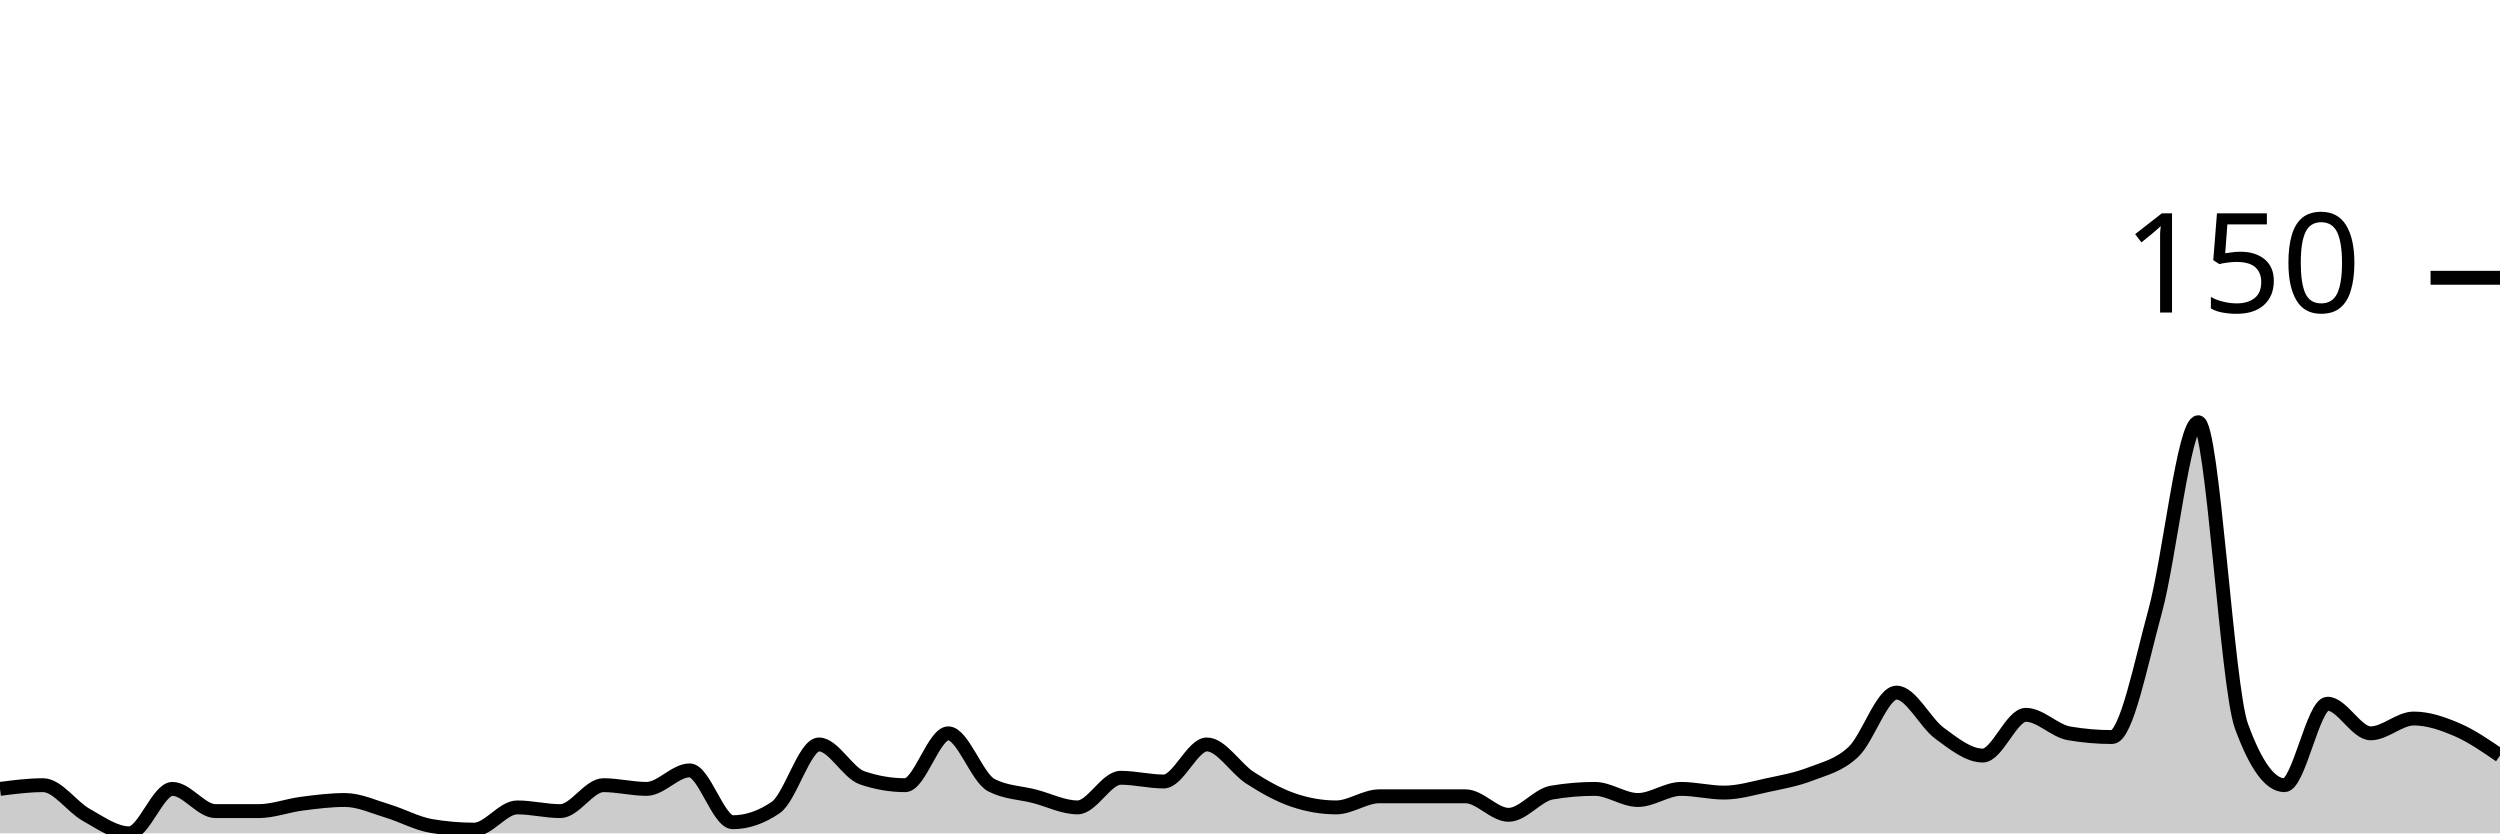
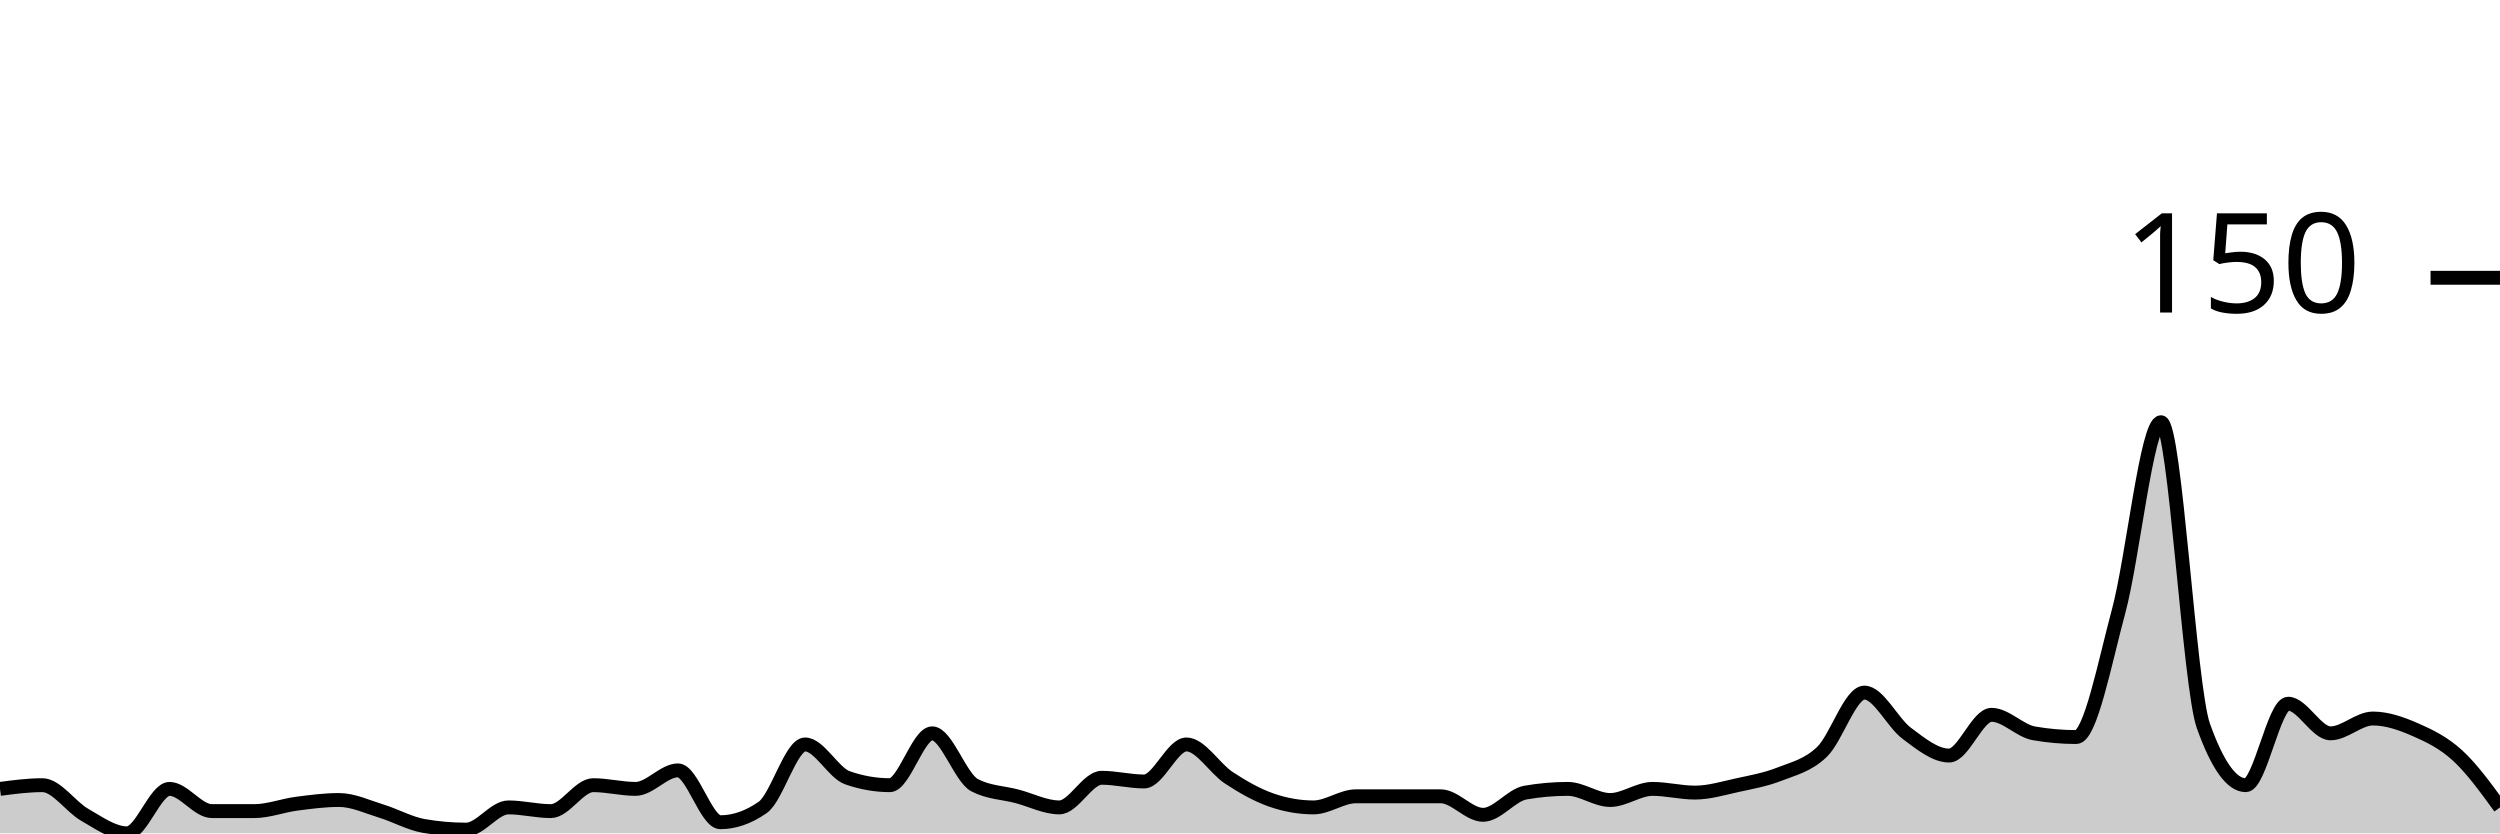
<svg xmlns="http://www.w3.org/2000/svg" viewBox="0 0 180 60">
  <g transform="translate(0,20)">
-     <path class="area" fill="rgba(0, 0, 0, 0.2)" d="M0,36.8C1.034,36.667,2.069,36.533,3.103,36.533C4.138,36.533,5.172,38.089,6.207,38.667C7.241,39.244,8.276,40,9.31,40C10.345,40,11.379,36.8,12.414,36.8C13.448,36.8,14.483,38.4,15.517,38.4C16.552,38.4,17.586,38.4,18.621,38.4C19.655,38.4,20.69,38,21.724,37.867C22.759,37.733,23.793,37.6,24.828,37.6C25.862,37.6,26.897,38.089,27.931,38.4C28.966,38.711,30,39.289,31.034,39.467C32.069,39.644,33.103,39.733,34.138,39.733C35.172,39.733,36.207,38.133,37.241,38.133C38.276,38.133,39.31,38.4,40.345,38.4C41.379,38.4,42.414,36.533,43.448,36.533C44.483,36.533,45.517,36.8,46.552,36.8C47.586,36.8,48.621,35.467,49.655,35.467C50.69,35.467,51.724,39.2,52.759,39.2C53.793,39.2,54.828,38.844,55.862,38.133C56.897,37.422,57.931,33.6,58.966,33.6C60,33.6,61.034,35.644,62.069,36C63.103,36.356,64.138,36.533,65.172,36.533C66.207,36.533,67.241,32.8,68.276,32.8C69.31,32.8,70.345,36,71.379,36.533C72.414,37.067,73.448,37.067,74.483,37.333C75.517,37.6,76.552,38.133,77.586,38.133C78.621,38.133,79.655,36,80.69,36C81.724,36,82.759,36.267,83.793,36.267C84.828,36.267,85.862,33.6,86.897,33.6C87.931,33.6,88.966,35.333,90,36C91.034,36.667,92.069,37.244,93.103,37.6C94.138,37.956,95.172,38.133,96.207,38.133C97.241,38.133,98.276,37.333,99.31,37.333C100.345,37.333,101.379,37.333,102.414,37.333C103.448,37.333,104.483,37.333,105.517,37.333C106.552,37.333,107.586,38.667,108.621,38.667C109.655,38.667,110.69,37.244,111.724,37.067C112.759,36.889,113.793,36.8,114.828,36.8C115.862,36.8,116.897,37.6,117.931,37.6C118.966,37.6,120,36.8,121.034,36.8C122.069,36.8,123.103,37.067,124.138,37.067C125.172,37.067,126.207,36.756,127.241,36.533C128.276,36.311,129.31,36.133,130.345,35.733C131.379,35.333,132.414,35.111,133.448,34.133C134.483,33.156,135.517,29.867,136.552,29.867C137.586,29.867,138.621,32.044,139.655,32.8C140.69,33.556,141.724,34.4,142.759,34.4C143.793,34.4,144.828,31.467,145.862,31.467C146.897,31.467,147.931,32.622,148.966,32.8C150,32.978,151.034,33.067,152.069,33.067C153.103,33.067,154.138,27.778,155.172,24C156.207,20.222,157.241,10.4,158.276,10.4C159.31,10.4,160.345,29.422,161.379,32.267C162.414,35.111,163.448,36.533,164.483,36.533C165.517,36.533,166.552,30.667,167.586,30.667C168.621,30.667,169.655,32.8,170.69,32.8C171.724,32.8,172.759,31.733,173.793,31.733C174.828,31.733,175.862,32.089,176.897,32.533C177.931,32.978,178.966,33.689,180,34.4L180,40C178.966,40,177.931,40,176.897,40C175.862,40,174.828,40,173.793,40C172.759,40,171.724,40,170.69,40C169.655,40,168.621,40,167.586,40C166.552,40,165.517,40,164.483,40C163.448,40,162.414,40,161.379,40C160.345,40,159.31,40,158.276,40C157.241,40,156.207,40,155.172,40C154.138,40,153.103,40,152.069,40C151.034,40,150,40,148.966,40C147.931,40,146.897,40,145.862,40C144.828,40,143.793,40,142.759,40C141.724,40,140.69,40,139.655,40C138.621,40,137.586,40,136.552,40C135.517,40,134.483,40,133.448,40C132.414,40,131.379,40,130.345,40C129.31,40,128.276,40,127.241,40C126.207,40,125.172,40,124.138,40C123.103,40,122.069,40,121.034,40C120,40,118.966,40,117.931,40C116.897,40,115.862,40,114.828,40C113.793,40,112.759,40,111.724,40C110.69,40,109.655,40,108.621,40C107.586,40,106.552,40,105.517,40C104.483,40,103.448,40,102.414,40C101.379,40,100.345,40,99.31,40C98.276,40,97.241,40,96.207,40C95.172,40,94.138,40,93.103,40C92.069,40,91.034,40,90,40C88.966,40,87.931,40,86.897,40C85.862,40,84.828,40,83.793,40C82.759,40,81.724,40,80.69,40C79.655,40,78.621,40,77.586,40C76.552,40,75.517,40,74.483,40C73.448,40,72.414,40,71.379,40C70.345,40,69.31,40,68.276,40C67.241,40,66.207,40,65.172,40C64.138,40,63.103,40,62.069,40C61.034,40,60,40,58.966,40C57.931,40,56.897,40,55.862,40C54.828,40,53.793,40,52.759,40C51.724,40,50.69,40,49.655,40C48.621,40,47.586,40,46.552,40C45.517,40,44.483,40,43.448,40C42.414,40,41.379,40,40.345,40C39.31,40,38.276,40,37.241,40C36.207,40,35.172,40,34.138,40C33.103,40,32.069,40,31.034,40C30,40,28.966,40,27.931,40C26.897,40,25.862,40,24.828,40C23.793,40,22.759,40,21.724,40C20.69,40,19.655,40,18.621,40C17.586,40,16.552,40,15.517,40C14.483,40,13.448,40,12.414,40C11.379,40,10.345,40,9.31,40C8.276,40,7.241,40,6.207,40C5.172,40,4.138,40,3.103,40C2.069,40,1.034,40,0,40Z" />
-     <path class="line" stroke="black" fill="none" d="M0,36.8C1.034,36.667,2.069,36.533,3.103,36.533C4.138,36.533,5.172,38.089,6.207,38.667C7.241,39.244,8.276,40,9.31,40C10.345,40,11.379,36.8,12.414,36.8C13.448,36.8,14.483,38.4,15.517,38.4C16.552,38.4,17.586,38.4,18.621,38.4C19.655,38.4,20.69,38,21.724,37.867C22.759,37.733,23.793,37.6,24.828,37.6C25.862,37.6,26.897,38.089,27.931,38.4C28.966,38.711,30,39.289,31.034,39.467C32.069,39.644,33.103,39.733,34.138,39.733C35.172,39.733,36.207,38.133,37.241,38.133C38.276,38.133,39.31,38.4,40.345,38.4C41.379,38.4,42.414,36.533,43.448,36.533C44.483,36.533,45.517,36.8,46.552,36.8C47.586,36.8,48.621,35.467,49.655,35.467C50.69,35.467,51.724,39.2,52.759,39.2C53.793,39.2,54.828,38.844,55.862,38.133C56.897,37.422,57.931,33.6,58.966,33.6C60,33.6,61.034,35.644,62.069,36C63.103,36.356,64.138,36.533,65.172,36.533C66.207,36.533,67.241,32.8,68.276,32.8C69.31,32.8,70.345,36,71.379,36.533C72.414,37.067,73.448,37.067,74.483,37.333C75.517,37.6,76.552,38.133,77.586,38.133C78.621,38.133,79.655,36,80.69,36C81.724,36,82.759,36.267,83.793,36.267C84.828,36.267,85.862,33.6,86.897,33.6C87.931,33.6,88.966,35.333,90,36C91.034,36.667,92.069,37.244,93.103,37.6C94.138,37.956,95.172,38.133,96.207,38.133C97.241,38.133,98.276,37.333,99.31,37.333C100.345,37.333,101.379,37.333,102.414,37.333C103.448,37.333,104.483,37.333,105.517,37.333C106.552,37.333,107.586,38.667,108.621,38.667C109.655,38.667,110.69,37.244,111.724,37.067C112.759,36.889,113.793,36.8,114.828,36.8C115.862,36.8,116.897,37.6,117.931,37.6C118.966,37.6,120,36.8,121.034,36.8C122.069,36.8,123.103,37.067,124.138,37.067C125.172,37.067,126.207,36.756,127.241,36.533C128.276,36.311,129.31,36.133,130.345,35.733C131.379,35.333,132.414,35.111,133.448,34.133C134.483,33.156,135.517,29.867,136.552,29.867C137.586,29.867,138.621,32.044,139.655,32.8C140.69,33.556,141.724,34.4,142.759,34.4C143.793,34.4,144.828,31.467,145.862,31.467C146.897,31.467,147.931,32.622,148.966,32.8C150,32.978,151.034,33.067,152.069,33.067C153.103,33.067,154.138,27.778,155.172,24C156.207,20.222,157.241,10.4,158.276,10.4C159.31,10.4,160.345,29.422,161.379,32.267C162.414,35.111,163.448,36.533,164.483,36.533C165.517,36.533,166.552,30.667,167.586,30.667C168.621,30.667,169.655,32.8,170.69,32.8C171.724,32.8,172.759,31.733,173.793,31.733C174.828,31.733,175.862,32.089,176.897,32.533C177.931,32.978,178.966,33.689,180,34.4" />
+     <path class="area" fill="rgba(0, 0, 0, 0.2)" d="M0,36.8C1.017,36.667,2.034,36.533,3.051,36.533C4.068,36.533,5.085,38.089,6.102,38.667C7.119,39.244,8.136,40,9.153,40C10.169,40,11.186,36.8,12.203,36.8C13.22,36.8,14.237,38.4,15.254,38.4C16.271,38.4,17.288,38.4,18.305,38.4C19.322,38.4,20.339,38,21.356,37.867C22.373,37.733,23.39,37.6,24.407,37.6C25.424,37.6,26.441,38.089,27.458,38.4C28.475,38.711,29.492,39.289,30.508,39.467C31.525,39.644,32.542,39.733,33.559,39.733C34.576,39.733,35.593,38.133,36.61,38.133C37.627,38.133,38.644,38.4,39.661,38.4C40.678,38.4,41.695,36.533,42.712,36.533C43.729,36.533,44.746,36.8,45.763,36.8C46.78,36.8,47.797,35.467,48.814,35.467C49.831,35.467,50.847,39.2,51.864,39.2C52.881,39.2,53.898,38.844,54.915,38.133C55.932,37.422,56.949,33.6,57.966,33.6C58.983,33.6,60,35.644,61.017,36C62.034,36.356,63.051,36.533,64.068,36.533C65.085,36.533,66.102,32.8,67.119,32.8C68.136,32.8,69.153,36,70.169,36.533C71.186,37.067,72.203,37.067,73.22,37.333C74.237,37.6,75.254,38.133,76.271,38.133C77.288,38.133,78.305,36,79.322,36C80.339,36,81.356,36.267,82.373,36.267C83.39,36.267,84.407,33.6,85.424,33.6C86.441,33.6,87.458,35.333,88.475,36C89.492,36.667,90.508,37.244,91.525,37.6C92.542,37.956,93.559,38.133,94.576,38.133C95.593,38.133,96.61,37.333,97.627,37.333C98.644,37.333,99.661,37.333,100.678,37.333C101.695,37.333,102.712,37.333,103.729,37.333C104.746,37.333,105.763,38.667,106.78,38.667C107.797,38.667,108.814,37.244,109.831,37.067C110.847,36.889,111.864,36.8,112.881,36.8C113.898,36.8,114.915,37.6,115.932,37.6C116.949,37.6,117.966,36.8,118.983,36.8C120,36.8,121.017,37.067,122.034,37.067C123.051,37.067,124.068,36.756,125.085,36.533C126.102,36.311,127.119,36.133,128.136,35.733C129.153,35.333,130.169,35.111,131.186,34.133C132.203,33.156,133.22,29.867,134.237,29.867C135.254,29.867,136.271,32.044,137.288,32.8C138.305,33.556,139.322,34.4,140.339,34.4C141.356,34.4,142.373,31.467,143.39,31.467C144.407,31.467,145.424,32.622,146.441,32.8C147.458,32.978,148.475,33.067,149.492,33.067C150.508,33.067,151.525,27.778,152.542,24C153.559,20.222,154.576,10.4,155.593,10.4C156.61,10.4,157.627,29.422,158.644,32.267C159.661,35.111,160.678,36.533,161.695,36.533C162.712,36.533,163.729,30.667,164.746,30.667C165.763,30.667,166.78,32.8,167.797,32.8C168.814,32.8,169.831,31.733,170.847,31.733C171.864,31.733,172.881,32.089,173.898,32.533C174.915,32.978,175.932,33.467,176.949,34.4C177.966,35.333,178.983,36.733,180,38.133L180,40C178.983,40,177.966,40,176.949,40C175.932,40,174.915,40,173.898,40C172.881,40,171.864,40,170.847,40C169.831,40,168.814,40,167.797,40C166.78,40,165.763,40,164.746,40C163.729,40,162.712,40,161.695,40C160.678,40,159.661,40,158.644,40C157.627,40,156.61,40,155.593,40C154.576,40,153.559,40,152.542,40C151.525,40,150.508,40,149.492,40C148.475,40,147.458,40,146.441,40C145.424,40,144.407,40,143.39,40C142.373,40,141.356,40,140.339,40C139.322,40,138.305,40,137.288,40C136.271,40,135.254,40,134.237,40C133.22,40,132.203,40,131.186,40C130.169,40,129.153,40,128.136,40C127.119,40,126.102,40,125.085,40C124.068,40,123.051,40,122.034,40C121.017,40,120,40,118.983,40C117.966,40,116.949,40,115.932,40C114.915,40,113.898,40,112.881,40C111.864,40,110.847,40,109.831,40C108.814,40,107.797,40,106.78,40C105.763,40,104.746,40,103.729,40C102.712,40,101.695,40,100.678,40C99.661,40,98.644,40,97.627,40C96.61,40,95.593,40,94.576,40C93.559,40,92.542,40,91.525,40C90.508,40,89.492,40,88.475,40C87.458,40,86.441,40,85.424,40C84.407,40,83.39,40,82.373,40C81.356,40,80.339,40,79.322,40C78.305,40,77.288,40,76.271,40C75.254,40,74.237,40,73.22,40C72.203,40,71.186,40,70.169,40C69.153,40,68.136,40,67.119,40C66.102,40,65.085,40,64.068,40C63.051,40,62.034,40,61.017,40C60,40,58.983,40,57.966,40C56.949,40,55.932,40,54.915,40C53.898,40,52.881,40,51.864,40C50.847,40,49.831,40,48.814,40C47.797,40,46.78,40,45.763,40C44.746,40,43.729,40,42.712,40C41.695,40,40.678,40,39.661,40C38.644,40,37.627,40,36.61,40C35.593,40,34.576,40,33.559,40C32.542,40,31.525,40,30.508,40C29.492,40,28.475,40,27.458,40C26.441,40,25.424,40,24.407,40C23.39,40,22.373,40,21.356,40C20.339,40,19.322,40,18.305,40C17.288,40,16.271,40,15.254,40C14.237,40,13.22,40,12.203,40C11.186,40,10.169,40,9.153,40C8.136,40,7.119,40,6.102,40C5.085,40,4.068,40,3.051,40C2.034,40,1.017,40,0,40Z" />
+     <path class="line" stroke="black" fill="none" d="M0,36.8C1.017,36.667,2.034,36.533,3.051,36.533C4.068,36.533,5.085,38.089,6.102,38.667C7.119,39.244,8.136,40,9.153,40C10.169,40,11.186,36.8,12.203,36.8C13.22,36.8,14.237,38.4,15.254,38.4C16.271,38.4,17.288,38.4,18.305,38.4C19.322,38.4,20.339,38,21.356,37.867C22.373,37.733,23.39,37.6,24.407,37.6C25.424,37.6,26.441,38.089,27.458,38.4C28.475,38.711,29.492,39.289,30.508,39.467C31.525,39.644,32.542,39.733,33.559,39.733C34.576,39.733,35.593,38.133,36.61,38.133C37.627,38.133,38.644,38.4,39.661,38.4C40.678,38.4,41.695,36.533,42.712,36.533C43.729,36.533,44.746,36.8,45.763,36.8C46.78,36.8,47.797,35.467,48.814,35.467C49.831,35.467,50.847,39.2,51.864,39.2C52.881,39.2,53.898,38.844,54.915,38.133C55.932,37.422,56.949,33.6,57.966,33.6C58.983,33.6,60,35.644,61.017,36C62.034,36.356,63.051,36.533,64.068,36.533C65.085,36.533,66.102,32.8,67.119,32.8C68.136,32.8,69.153,36,70.169,36.533C71.186,37.067,72.203,37.067,73.22,37.333C74.237,37.6,75.254,38.133,76.271,38.133C77.288,38.133,78.305,36,79.322,36C80.339,36,81.356,36.267,82.373,36.267C83.39,36.267,84.407,33.6,85.424,33.6C86.441,33.6,87.458,35.333,88.475,36C89.492,36.667,90.508,37.244,91.525,37.6C92.542,37.956,93.559,38.133,94.576,38.133C95.593,38.133,96.61,37.333,97.627,37.333C98.644,37.333,99.661,37.333,100.678,37.333C101.695,37.333,102.712,37.333,103.729,37.333C104.746,37.333,105.763,38.667,106.78,38.667C107.797,38.667,108.814,37.244,109.831,37.067C110.847,36.889,111.864,36.8,112.881,36.8C113.898,36.8,114.915,37.6,115.932,37.6C116.949,37.6,117.966,36.8,118.983,36.8C120,36.8,121.017,37.067,122.034,37.067C123.051,37.067,124.068,36.756,125.085,36.533C126.102,36.311,127.119,36.133,128.136,35.733C129.153,35.333,130.169,35.111,131.186,34.133C132.203,33.156,133.22,29.867,134.237,29.867C135.254,29.867,136.271,32.044,137.288,32.8C138.305,33.556,139.322,34.4,140.339,34.4C141.356,34.4,142.373,31.467,143.39,31.467C144.407,31.467,145.424,32.622,146.441,32.8C147.458,32.978,148.475,33.067,149.492,33.067C150.508,33.067,151.525,27.778,152.542,24C153.559,20.222,154.576,10.4,155.593,10.4C156.61,10.4,157.627,29.422,158.644,32.267C159.661,35.111,160.678,36.533,161.695,36.533C162.712,36.533,163.729,30.667,164.746,30.667C165.763,30.667,166.78,32.8,167.797,32.8C168.814,32.8,169.831,31.733,170.847,31.733C171.864,31.733,172.881,32.089,173.898,32.533C174.915,32.978,175.932,33.467,176.949,34.4C177.966,35.333,178.983,36.733,180,38.133" />
    <path class="axis-ceiling" stroke-width="1" stroke="black" fill="none" d="M175,0L180,0" />
    <text class="axis-ceiling-label" font-family="sans-serif" text-anchor="end" font-size="10px" x="170" y="2.5">150</text>
  </g>
</svg>
